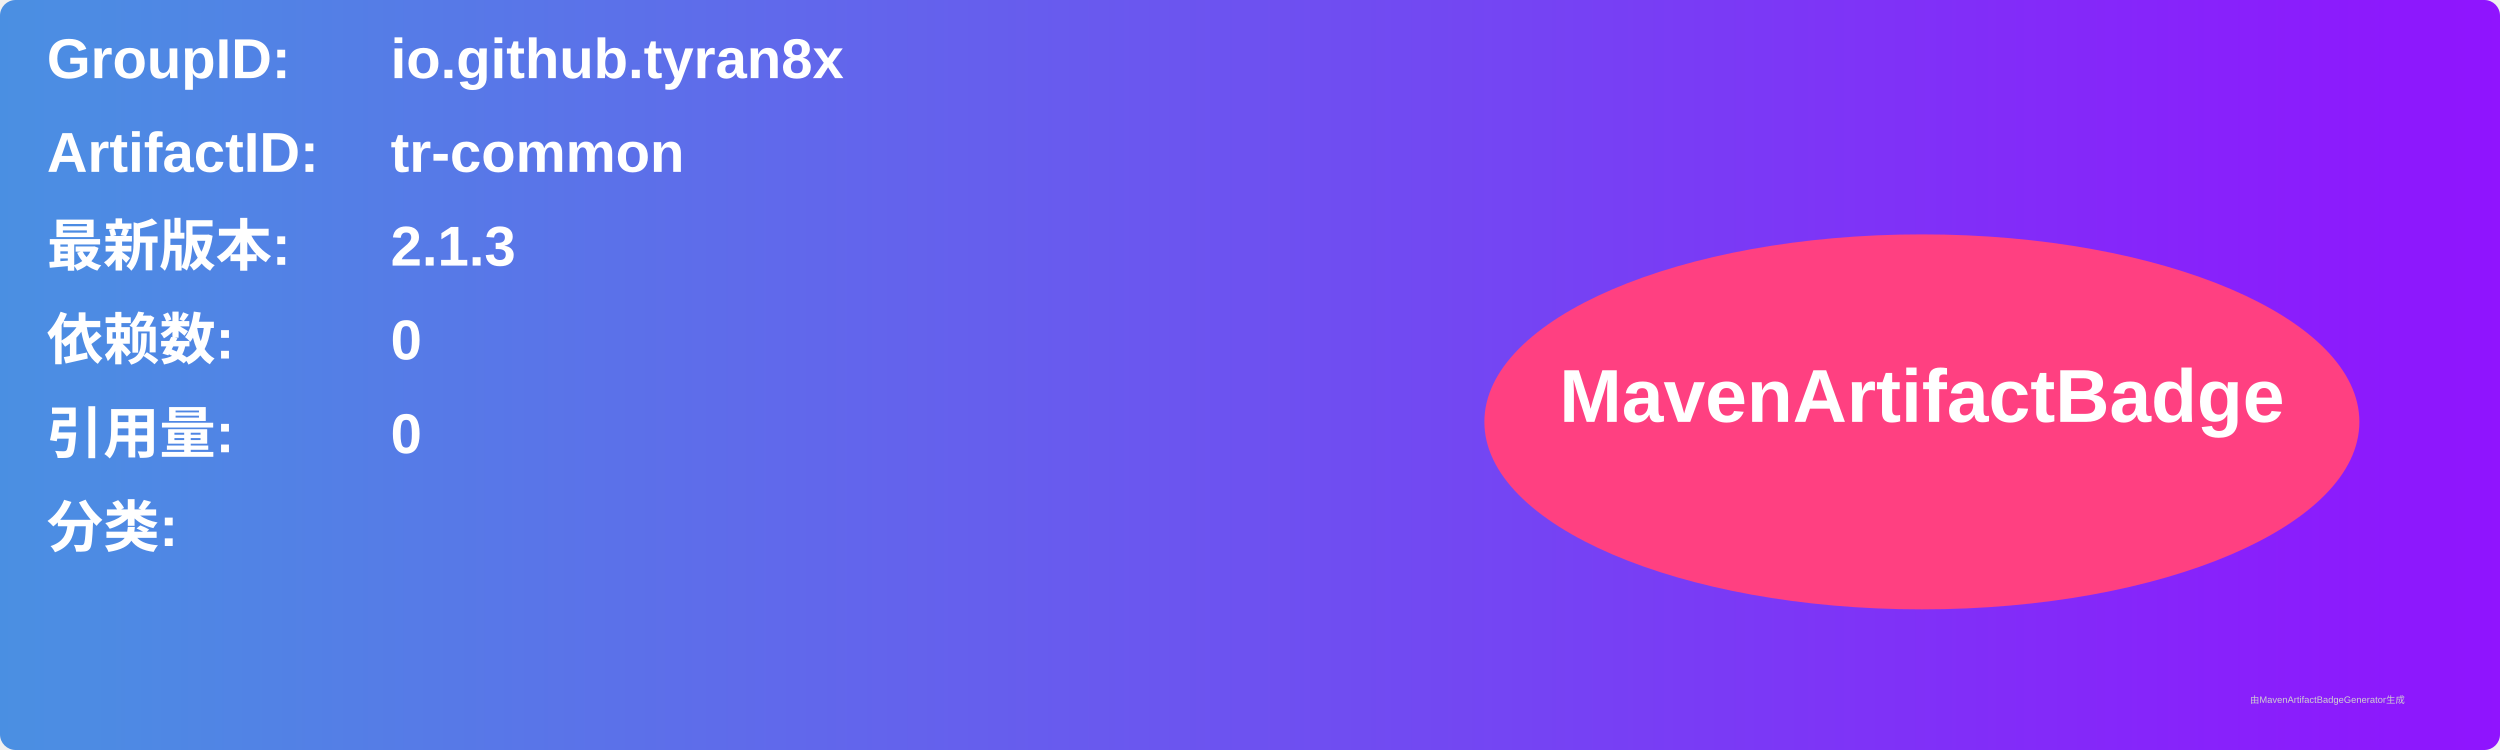
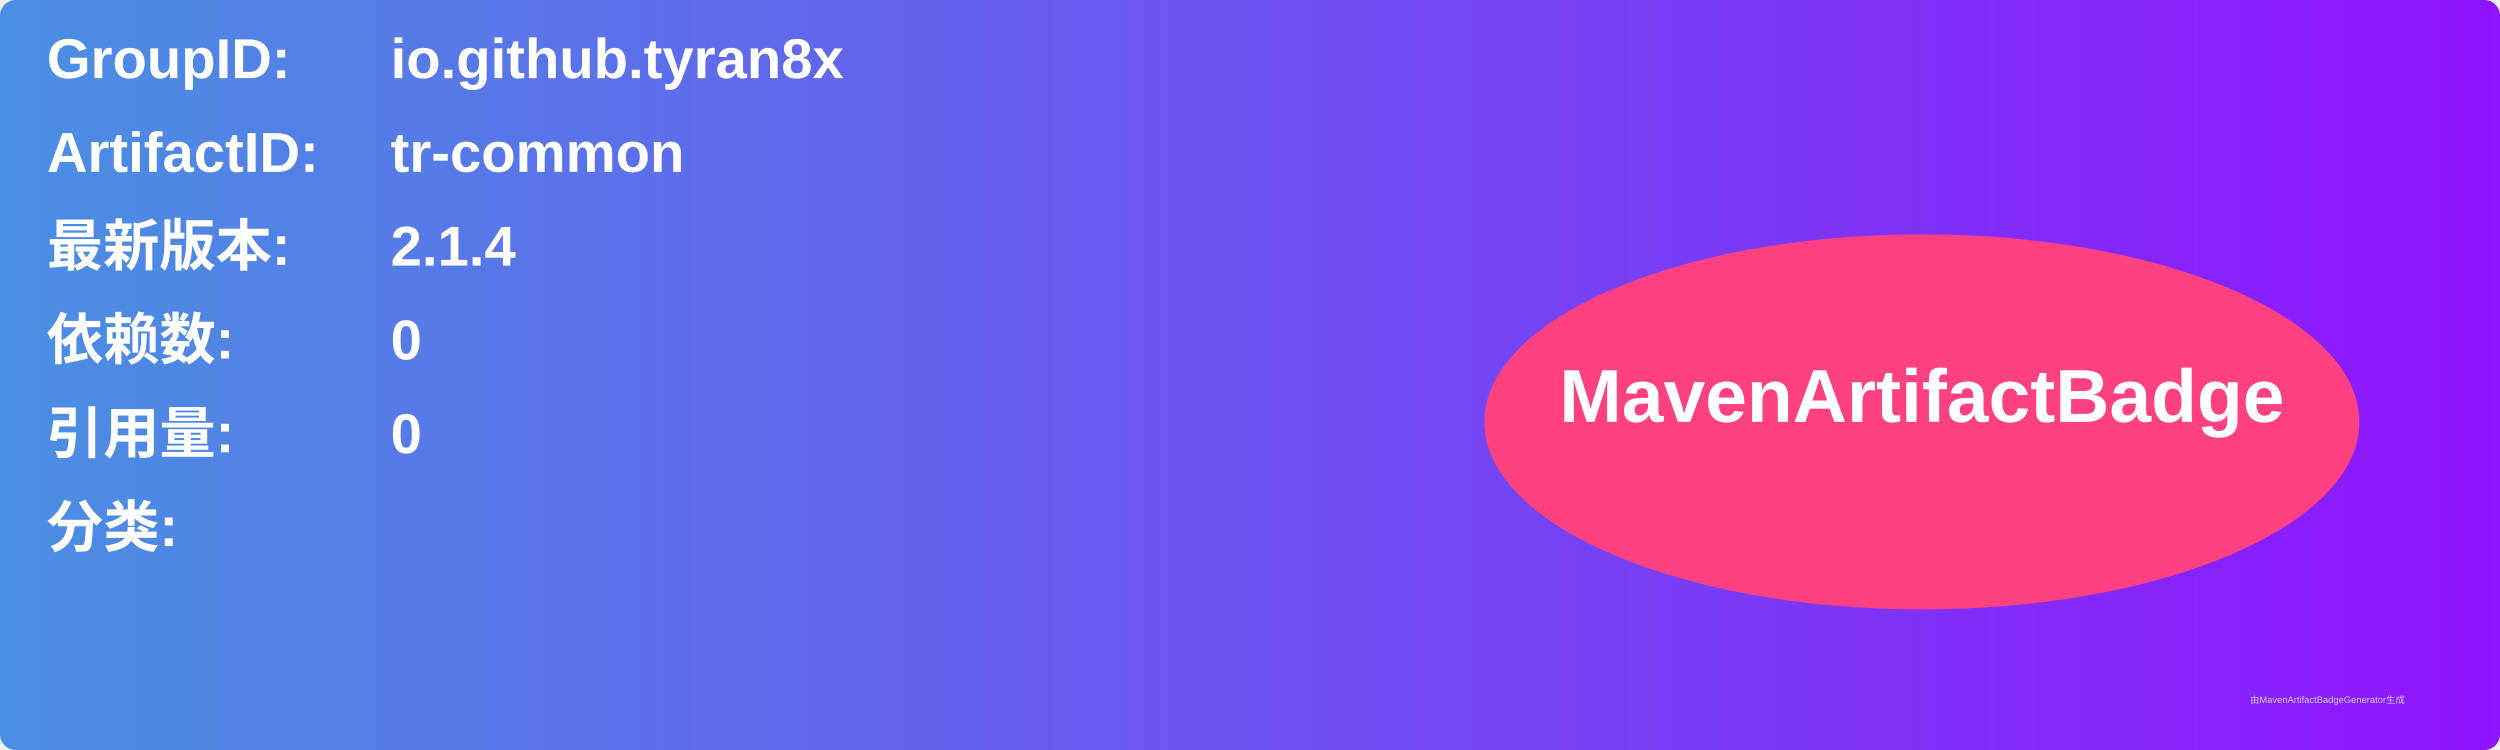
<svg xmlns="http://www.w3.org/2000/svg" width="800" height="240" viewBox="0 0 800 240">
  <linearGradient id="grad" x1="0%" y1="0%" x2="100%" y2="0%">
    <stop offset="0%" stop-color="#4a90e2" />
    <stop offset="100%" stop-color="#9013fe" />
  </linearGradient>
  <rect width="100%" height="100%" rx="5" ry="5" fill="url(#grad)" />
  <g transform="translate(15, 15)">
    <text x="0" y="10" font-family="Arial" font-size="18" fill="white" font-weight="bold" width="260">GroupID:</text>
    <text x="110" y="10" font-family="Arial" font-size="18" fill="white" font-weight="bold" width="460">io.github.tyran8x</text>
    <text x="0" y="40" font-family="Arial" font-size="18" fill="white" font-weight="bold" width="260">ArtifactID:</text>
    <text x="110" y="40" font-family="Arial" font-size="18" fill="white" font-weight="bold" width="460">tr-common</text>
    <text x="0" y="70" font-family="Arial" font-size="18" fill="white" font-weight="bold">最新版本:</text>
    <text x="110" y="70" font-family="Arial" font-size="18" fill="white" font-weight="bold">
-       <tspan font-weight="bold">2.1.3</tspan>
+       <tspan font-weight="bold">2.1.4</tspan>
    </text>
    <text x="0" y="100" font-family="Arial" font-size="18" fill="white" font-weight="bold">依赖数: </text>
    <text x="110" y="100" font-family="Arial" font-size="18" fill="white">
      <tspan font-weight="bold">0</tspan>
    </text>
    <text x="0" y="130" font-family="Arial" font-size="18" fill="white" font-weight="bold">引用量: </text>
    <text x="110" y="130" font-family="Arial" font-size="18" fill="white">
      <tspan font-weight="bold">0</tspan>
    </text>
    <text x="0" y="160" font-family="Arial" font-size="18" fill="white" font-weight="bold">分类:</text>
    <text x="10" y="190" font-family="Arial" font-size="10" fill="white">
      <tspan font-weight="bold" />
    </text>
    <ellipse cx="600" cy="120" rx="140" ry="60" fill="#ff4081" />
    <text x="600" y="120" text-anchor="middle" font-family="Arial" font-size="24" fill="white" font-weight="bold">MavenArtifactBadge</text>
  </g>
  <text x="720" y="225" font-family="Arial" font-size="3" fill="#d0d0d0">由MavenArtifactBadgeGenerator生成</text>
</svg>
